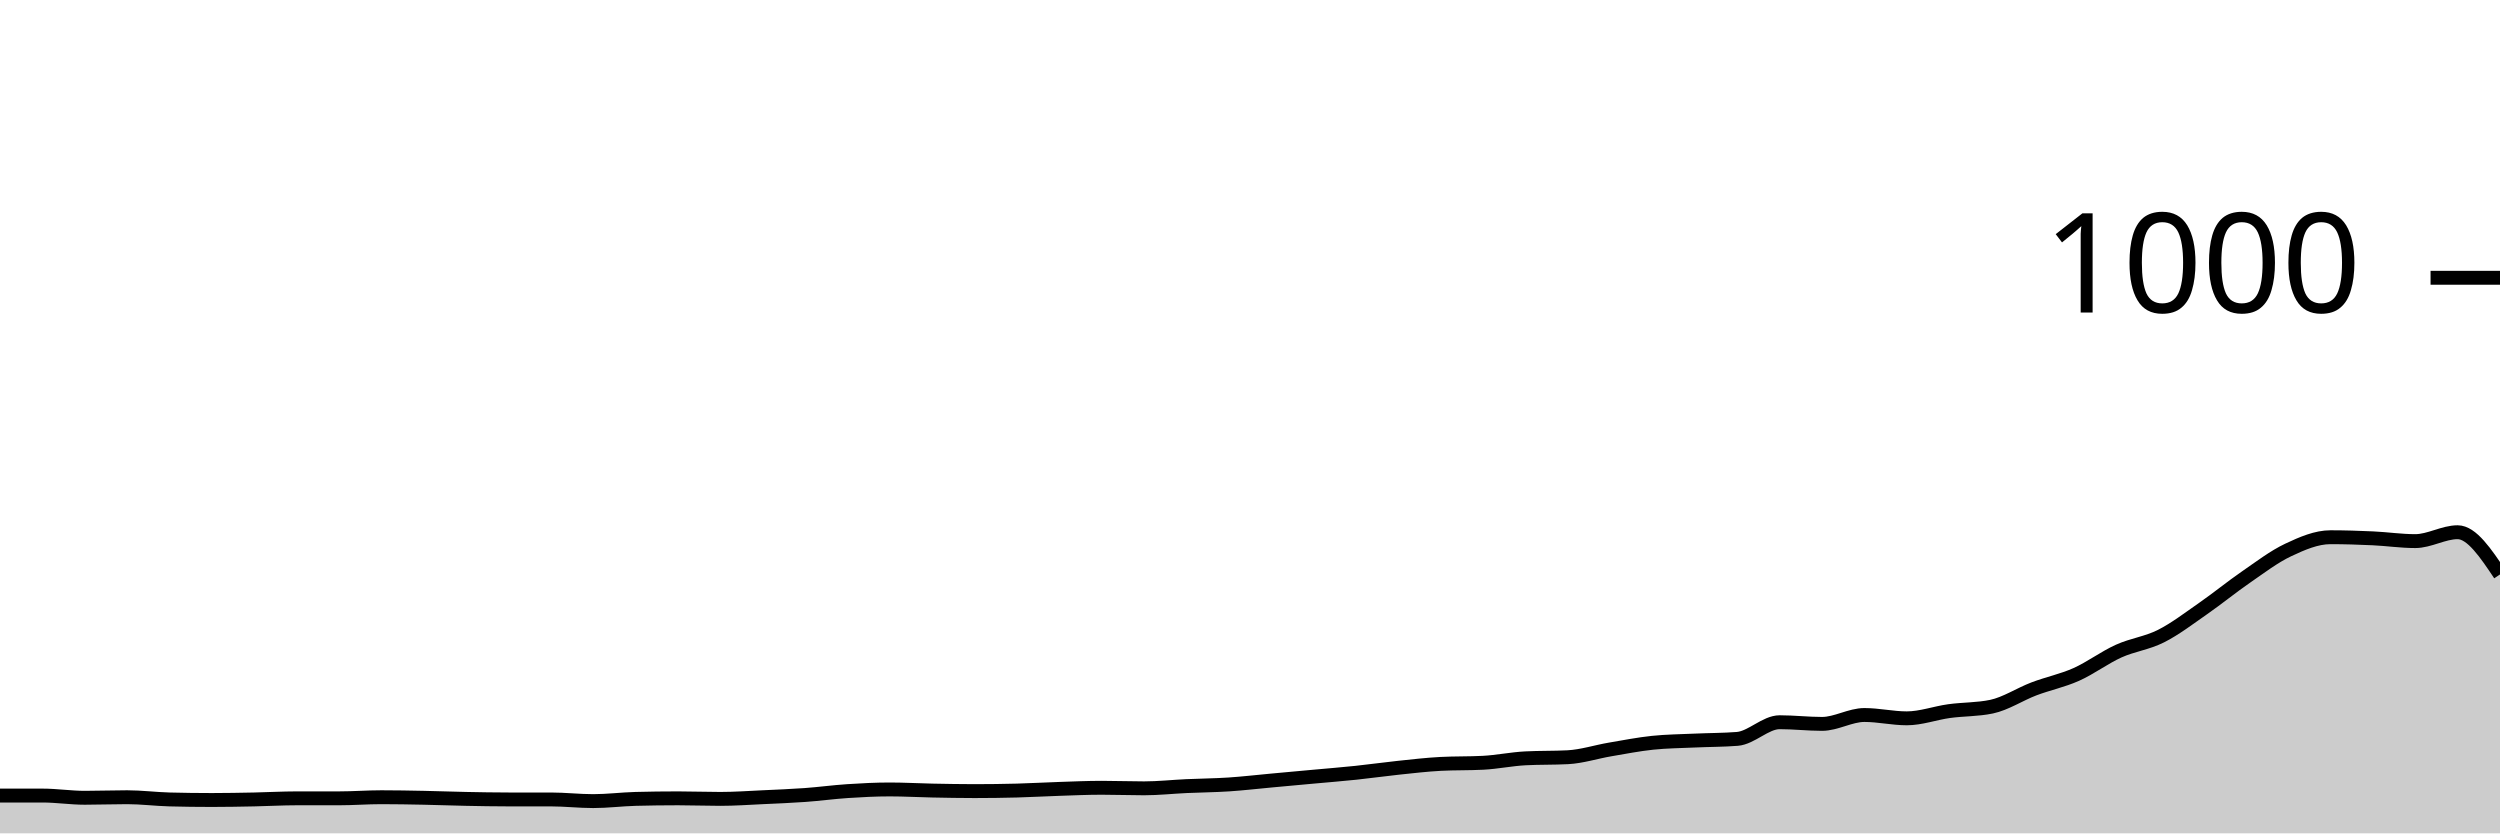
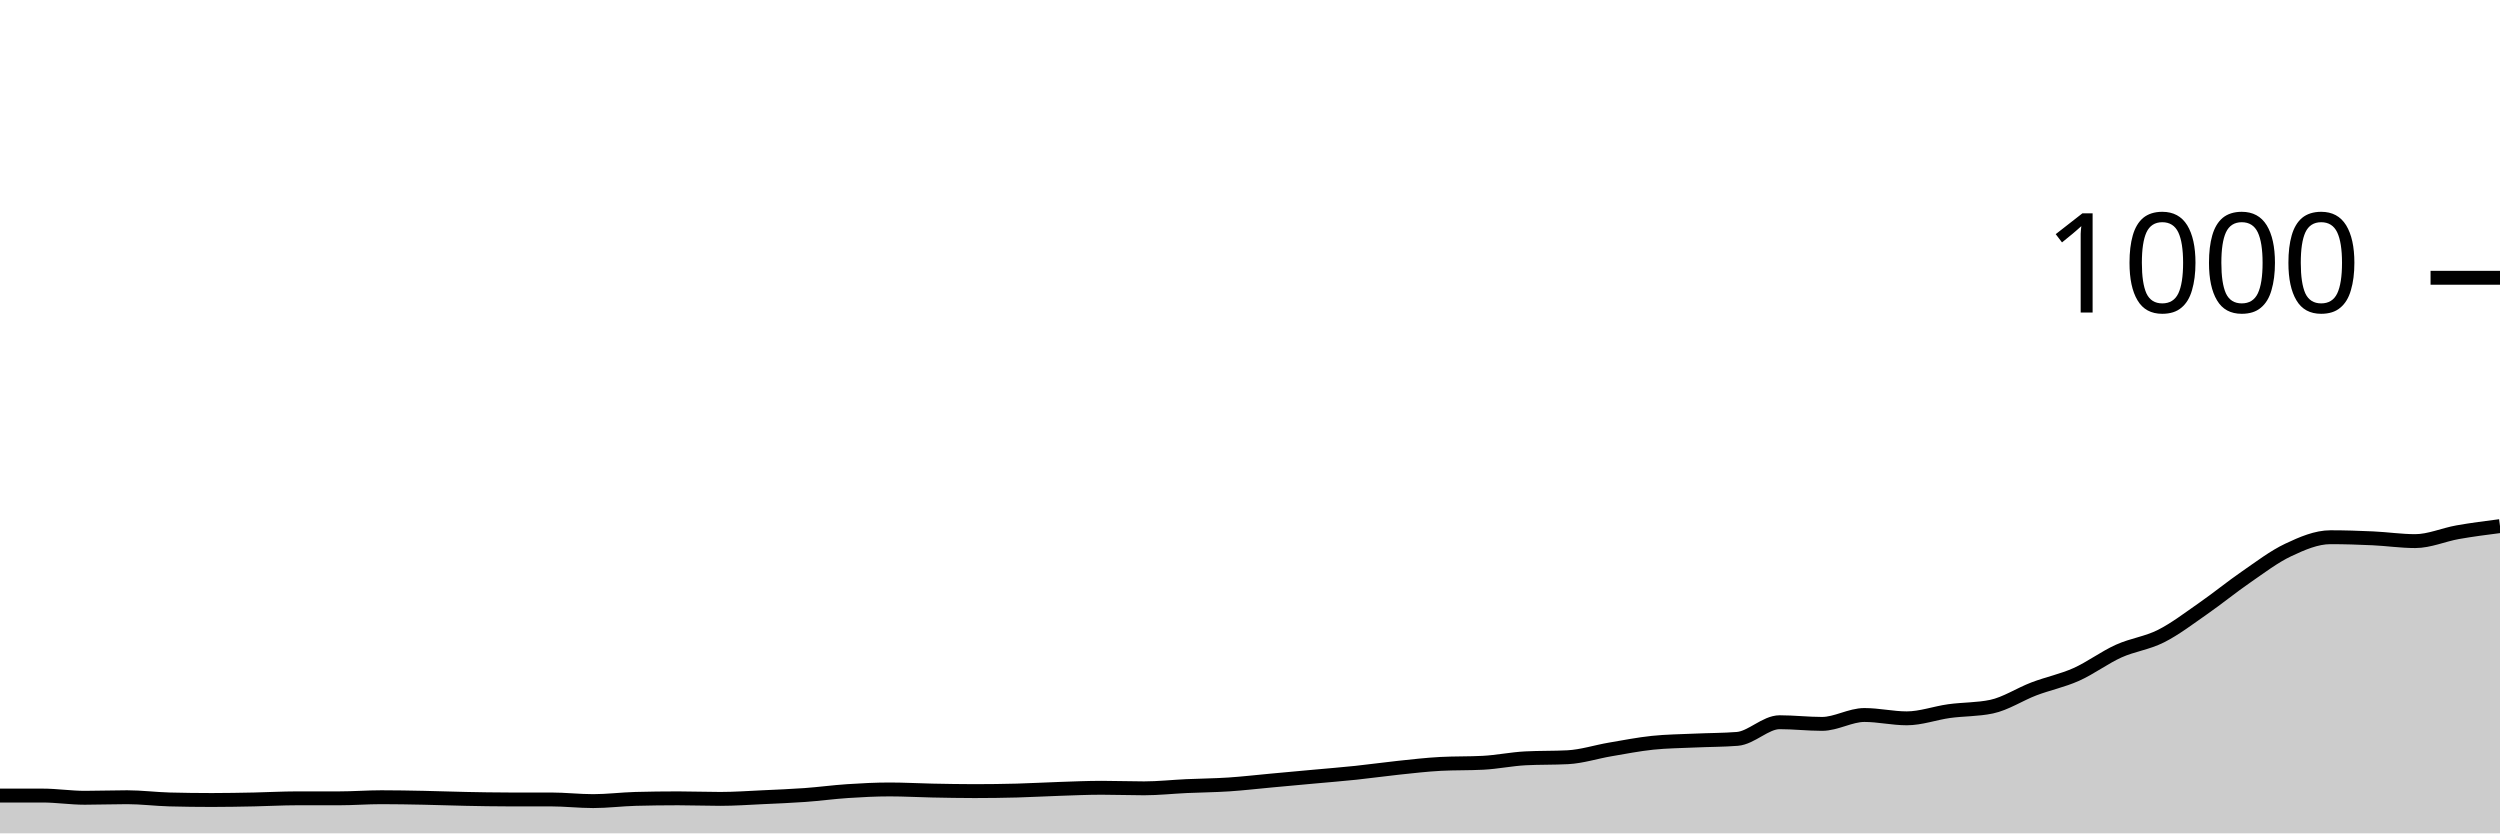
<svg xmlns="http://www.w3.org/2000/svg" viewBox="0 0 180 60">
  <g transform="translate(0,20)">
-     <path class="area" fill="rgba(0, 0, 0, 0.2)" d="M0,37.28C1.017,37.28,2.034,37.28,3.051,37.28C4.068,37.28,5.085,37.44,6.102,37.44C7.119,37.44,8.136,37.4,9.153,37.4C10.169,37.4,11.186,37.533,12.203,37.56C13.22,37.587,14.237,37.6,15.254,37.6C16.271,37.6,17.288,37.58,18.305,37.56C19.322,37.54,20.339,37.48,21.356,37.48C22.373,37.48,23.39,37.48,24.407,37.48C25.424,37.48,26.441,37.4,27.458,37.4C28.475,37.4,29.492,37.42,30.508,37.44C31.525,37.46,32.542,37.5,33.559,37.52C34.576,37.54,35.593,37.56,36.61,37.56C37.627,37.56,38.644,37.56,39.661,37.56C40.678,37.56,41.695,37.68,42.712,37.68C43.729,37.68,44.746,37.547,45.763,37.52C46.78,37.493,47.797,37.48,48.814,37.48C49.831,37.48,50.847,37.52,51.864,37.52C52.881,37.52,53.898,37.447,54.915,37.4C55.932,37.353,56.949,37.313,57.966,37.24C58.983,37.167,60,37.027,61.017,36.96C62.034,36.893,63.051,36.84,64.068,36.84C65.085,36.84,66.102,36.9,67.119,36.92C68.136,36.94,69.153,36.96,70.169,36.96C71.186,36.96,72.203,36.947,73.22,36.92C74.237,36.893,75.254,36.833,76.271,36.8C77.288,36.767,78.305,36.72,79.322,36.72C80.339,36.72,81.356,36.76,82.373,36.76C83.39,36.76,84.407,36.647,85.424,36.6C86.441,36.553,87.458,36.547,88.475,36.48C89.492,36.413,90.508,36.293,91.525,36.2C92.542,36.107,93.559,36.013,94.576,35.92C95.593,35.827,96.61,35.747,97.627,35.64C98.644,35.533,99.661,35.387,100.678,35.28C101.695,35.173,102.712,35.053,103.729,35C104.746,34.947,105.763,34.973,106.78,34.92C107.797,34.867,108.814,34.653,109.831,34.6C110.847,34.547,111.864,34.573,112.881,34.52C113.898,34.467,114.915,34.133,115.932,33.96C116.949,33.787,117.966,33.587,118.983,33.48C120,33.373,121.017,33.367,122.034,33.32C123.051,33.273,124.068,33.28,125.085,33.2C126.102,33.12,127.119,32,128.136,32C129.153,32,130.169,32.12,131.186,32.12C132.203,32.12,133.22,31.48,134.237,31.48C135.254,31.48,136.271,31.72,137.288,31.72C138.305,31.72,139.322,31.34,140.339,31.2C141.356,31.06,142.373,31.093,143.39,30.88C144.407,30.667,145.424,29.987,146.441,29.6C147.458,29.213,148.475,29.013,149.492,28.56C150.508,28.107,151.525,27.34,152.542,26.88C153.559,26.42,154.576,26.313,155.593,25.8C156.61,25.287,157.627,24.507,158.644,23.8C159.661,23.093,160.678,22.26,161.695,21.56C162.712,20.86,163.729,20.08,164.746,19.6C165.763,19.12,166.78,18.68,167.797,18.68C168.814,18.68,169.831,18.713,170.847,18.76C171.864,18.807,172.881,18.96,173.898,18.96C174.915,18.96,175.932,18.32,176.949,18.32C177.966,18.32,178.983,19.84,180,21.36L180,40C178.983,40,177.966,40,176.949,40C175.932,40,174.915,40,173.898,40C172.881,40,171.864,40,170.847,40C169.831,40,168.814,40,167.797,40C166.78,40,165.763,40,164.746,40C163.729,40,162.712,40,161.695,40C160.678,40,159.661,40,158.644,40C157.627,40,156.61,40,155.593,40C154.576,40,153.559,40,152.542,40C151.525,40,150.508,40,149.492,40C148.475,40,147.458,40,146.441,40C145.424,40,144.407,40,143.39,40C142.373,40,141.356,40,140.339,40C139.322,40,138.305,40,137.288,40C136.271,40,135.254,40,134.237,40C133.22,40,132.203,40,131.186,40C130.169,40,129.153,40,128.136,40C127.119,40,126.102,40,125.085,40C124.068,40,123.051,40,122.034,40C121.017,40,120,40,118.983,40C117.966,40,116.949,40,115.932,40C114.915,40,113.898,40,112.881,40C111.864,40,110.847,40,109.831,40C108.814,40,107.797,40,106.78,40C105.763,40,104.746,40,103.729,40C102.712,40,101.695,40,100.678,40C99.661,40,98.644,40,97.627,40C96.61,40,95.593,40,94.576,40C93.559,40,92.542,40,91.525,40C90.508,40,89.492,40,88.475,40C87.458,40,86.441,40,85.424,40C84.407,40,83.39,40,82.373,40C81.356,40,80.339,40,79.322,40C78.305,40,77.288,40,76.271,40C75.254,40,74.237,40,73.22,40C72.203,40,71.186,40,70.169,40C69.153,40,68.136,40,67.119,40C66.102,40,65.085,40,64.068,40C63.051,40,62.034,40,61.017,40C60,40,58.983,40,57.966,40C56.949,40,55.932,40,54.915,40C53.898,40,52.881,40,51.864,40C50.847,40,49.831,40,48.814,40C47.797,40,46.78,40,45.763,40C44.746,40,43.729,40,42.712,40C41.695,40,40.678,40,39.661,40C38.644,40,37.627,40,36.61,40C35.593,40,34.576,40,33.559,40C32.542,40,31.525,40,30.508,40C29.492,40,28.475,40,27.458,40C26.441,40,25.424,40,24.407,40C23.39,40,22.373,40,21.356,40C20.339,40,19.322,40,18.305,40C17.288,40,16.271,40,15.254,40C14.237,40,13.22,40,12.203,40C11.186,40,10.169,40,9.153,40C8.136,40,7.119,40,6.102,40C5.085,40,4.068,40,3.051,40C2.034,40,1.017,40,0,40Z" />
-     <path class="line" stroke="black" fill="none" d="M0,37.28C1.017,37.28,2.034,37.28,3.051,37.28C4.068,37.28,5.085,37.44,6.102,37.44C7.119,37.44,8.136,37.4,9.153,37.4C10.169,37.4,11.186,37.533,12.203,37.56C13.22,37.587,14.237,37.6,15.254,37.6C16.271,37.6,17.288,37.58,18.305,37.56C19.322,37.54,20.339,37.48,21.356,37.48C22.373,37.48,23.39,37.48,24.407,37.48C25.424,37.48,26.441,37.4,27.458,37.4C28.475,37.4,29.492,37.42,30.508,37.44C31.525,37.46,32.542,37.5,33.559,37.52C34.576,37.54,35.593,37.56,36.61,37.56C37.627,37.56,38.644,37.56,39.661,37.56C40.678,37.56,41.695,37.68,42.712,37.68C43.729,37.68,44.746,37.547,45.763,37.52C46.78,37.493,47.797,37.48,48.814,37.48C49.831,37.48,50.847,37.52,51.864,37.52C52.881,37.52,53.898,37.447,54.915,37.4C55.932,37.353,56.949,37.313,57.966,37.24C58.983,37.167,60,37.027,61.017,36.96C62.034,36.893,63.051,36.84,64.068,36.84C65.085,36.84,66.102,36.9,67.119,36.92C68.136,36.94,69.153,36.96,70.169,36.96C71.186,36.96,72.203,36.947,73.22,36.92C74.237,36.893,75.254,36.833,76.271,36.8C77.288,36.767,78.305,36.72,79.322,36.72C80.339,36.72,81.356,36.76,82.373,36.76C83.39,36.76,84.407,36.647,85.424,36.6C86.441,36.553,87.458,36.547,88.475,36.48C89.492,36.413,90.508,36.293,91.525,36.2C92.542,36.107,93.559,36.013,94.576,35.92C95.593,35.827,96.61,35.747,97.627,35.64C98.644,35.533,99.661,35.387,100.678,35.28C101.695,35.173,102.712,35.053,103.729,35C104.746,34.947,105.763,34.973,106.78,34.92C107.797,34.867,108.814,34.653,109.831,34.6C110.847,34.547,111.864,34.573,112.881,34.52C113.898,34.467,114.915,34.133,115.932,33.96C116.949,33.787,117.966,33.587,118.983,33.48C120,33.373,121.017,33.367,122.034,33.32C123.051,33.273,124.068,33.28,125.085,33.2C126.102,33.12,127.119,32,128.136,32C129.153,32,130.169,32.12,131.186,32.12C132.203,32.12,133.22,31.48,134.237,31.48C135.254,31.48,136.271,31.72,137.288,31.72C138.305,31.72,139.322,31.34,140.339,31.2C141.356,31.06,142.373,31.093,143.39,30.88C144.407,30.667,145.424,29.987,146.441,29.6C147.458,29.213,148.475,29.013,149.492,28.56C150.508,28.107,151.525,27.34,152.542,26.88C153.559,26.42,154.576,26.313,155.593,25.8C156.61,25.287,157.627,24.507,158.644,23.8C159.661,23.093,160.678,22.26,161.695,21.56C162.712,20.86,163.729,20.08,164.746,19.6C165.763,19.12,166.78,18.68,167.797,18.68C168.814,18.68,169.831,18.713,170.847,18.76C171.864,18.807,172.881,18.96,173.898,18.96C174.915,18.96,175.932,18.32,176.949,18.32C177.966,18.32,178.983,19.84,180,21.36" />
+     <path class="area" fill="rgba(0, 0, 0, 0.2)" d="M0,37.28C1.017,37.28,2.034,37.28,3.051,37.28C4.068,37.28,5.085,37.44,6.102,37.44C7.119,37.44,8.136,37.4,9.153,37.4C10.169,37.4,11.186,37.533,12.203,37.56C13.22,37.587,14.237,37.6,15.254,37.6C16.271,37.6,17.288,37.58,18.305,37.56C19.322,37.54,20.339,37.48,21.356,37.48C22.373,37.48,23.39,37.48,24.407,37.48C25.424,37.48,26.441,37.4,27.458,37.4C28.475,37.4,29.492,37.42,30.508,37.44C31.525,37.46,32.542,37.5,33.559,37.52C34.576,37.54,35.593,37.56,36.61,37.56C37.627,37.56,38.644,37.56,39.661,37.56C40.678,37.56,41.695,37.68,42.712,37.68C43.729,37.68,44.746,37.547,45.763,37.52C46.78,37.493,47.797,37.48,48.814,37.48C49.831,37.48,50.847,37.52,51.864,37.52C52.881,37.52,53.898,37.447,54.915,37.4C55.932,37.353,56.949,37.313,57.966,37.24C58.983,37.167,60,37.027,61.017,36.96C62.034,36.893,63.051,36.84,64.068,36.84C65.085,36.84,66.102,36.9,67.119,36.92C68.136,36.94,69.153,36.96,70.169,36.96C71.186,36.96,72.203,36.947,73.22,36.92C74.237,36.893,75.254,36.833,76.271,36.8C77.288,36.767,78.305,36.72,79.322,36.72C80.339,36.72,81.356,36.76,82.373,36.76C83.39,36.76,84.407,36.647,85.424,36.6C86.441,36.553,87.458,36.547,88.475,36.48C89.492,36.413,90.508,36.293,91.525,36.2C92.542,36.107,93.559,36.013,94.576,35.92C95.593,35.827,96.61,35.747,97.627,35.64C98.644,35.533,99.661,35.387,100.678,35.28C101.695,35.173,102.712,35.053,103.729,35C104.746,34.947,105.763,34.973,106.78,34.92C107.797,34.867,108.814,34.653,109.831,34.6C110.847,34.547,111.864,34.573,112.881,34.52C113.898,34.467,114.915,34.133,115.932,33.96C116.949,33.787,117.966,33.587,118.983,33.48C120,33.373,121.017,33.367,122.034,33.32C123.051,33.273,124.068,33.28,125.085,33.2C126.102,33.12,127.119,32,128.136,32C129.153,32,130.169,32.12,131.186,32.12C132.203,32.12,133.22,31.48,134.237,31.48C135.254,31.48,136.271,31.72,137.288,31.72C138.305,31.72,139.322,31.34,140.339,31.2C141.356,31.06,142.373,31.093,143.39,30.88C144.407,30.667,145.424,29.987,146.441,29.6C147.458,29.213,148.475,29.013,149.492,28.56C150.508,28.107,151.525,27.34,152.542,26.88C153.559,26.42,154.576,26.313,155.593,25.8C156.61,25.287,157.627,24.507,158.644,23.8C159.661,23.093,160.678,22.26,161.695,21.56C162.712,20.86,163.729,20.08,164.746,19.6C165.763,19.12,166.78,18.68,167.797,18.68C168.814,18.68,169.831,18.713,170.847,18.76C171.864,18.807,172.881,18.96,173.898,18.96C174.915,18.96,175.932,18.5,176.949,18.32C177.966,18.14,178.983,18.01,180,17.88L180,40C178.983,40,177.966,40,176.949,40C175.932,40,174.915,40,173.898,40C172.881,40,171.864,40,170.847,40C169.831,40,168.814,40,167.797,40C166.78,40,165.763,40,164.746,40C163.729,40,162.712,40,161.695,40C160.678,40,159.661,40,158.644,40C157.627,40,156.61,40,155.593,40C154.576,40,153.559,40,152.542,40C151.525,40,150.508,40,149.492,40C148.475,40,147.458,40,146.441,40C145.424,40,144.407,40,143.39,40C142.373,40,141.356,40,140.339,40C139.322,40,138.305,40,137.288,40C136.271,40,135.254,40,134.237,40C133.22,40,132.203,40,131.186,40C130.169,40,129.153,40,128.136,40C127.119,40,126.102,40,125.085,40C124.068,40,123.051,40,122.034,40C121.017,40,120,40,118.983,40C117.966,40,116.949,40,115.932,40C114.915,40,113.898,40,112.881,40C111.864,40,110.847,40,109.831,40C108.814,40,107.797,40,106.78,40C105.763,40,104.746,40,103.729,40C102.712,40,101.695,40,100.678,40C99.661,40,98.644,40,97.627,40C96.61,40,95.593,40,94.576,40C93.559,40,92.542,40,91.525,40C90.508,40,89.492,40,88.475,40C87.458,40,86.441,40,85.424,40C84.407,40,83.39,40,82.373,40C81.356,40,80.339,40,79.322,40C78.305,40,77.288,40,76.271,40C75.254,40,74.237,40,73.22,40C72.203,40,71.186,40,70.169,40C69.153,40,68.136,40,67.119,40C66.102,40,65.085,40,64.068,40C63.051,40,62.034,40,61.017,40C60,40,58.983,40,57.966,40C56.949,40,55.932,40,54.915,40C53.898,40,52.881,40,51.864,40C50.847,40,49.831,40,48.814,40C47.797,40,46.78,40,45.763,40C44.746,40,43.729,40,42.712,40C41.695,40,40.678,40,39.661,40C38.644,40,37.627,40,36.61,40C35.593,40,34.576,40,33.559,40C32.542,40,31.525,40,30.508,40C29.492,40,28.475,40,27.458,40C26.441,40,25.424,40,24.407,40C23.39,40,22.373,40,21.356,40C20.339,40,19.322,40,18.305,40C17.288,40,16.271,40,15.254,40C14.237,40,13.22,40,12.203,40C11.186,40,10.169,40,9.153,40C8.136,40,7.119,40,6.102,40C5.085,40,4.068,40,3.051,40C2.034,40,1.017,40,0,40Z" />
+     <path class="line" stroke="black" fill="none" d="M0,37.28C1.017,37.28,2.034,37.28,3.051,37.28C4.068,37.28,5.085,37.44,6.102,37.44C7.119,37.44,8.136,37.4,9.153,37.4C10.169,37.4,11.186,37.533,12.203,37.56C13.22,37.587,14.237,37.6,15.254,37.6C16.271,37.6,17.288,37.58,18.305,37.56C19.322,37.54,20.339,37.48,21.356,37.48C22.373,37.48,23.39,37.48,24.407,37.48C25.424,37.48,26.441,37.4,27.458,37.4C28.475,37.4,29.492,37.42,30.508,37.44C31.525,37.46,32.542,37.5,33.559,37.52C34.576,37.54,35.593,37.56,36.61,37.56C37.627,37.56,38.644,37.56,39.661,37.56C40.678,37.56,41.695,37.68,42.712,37.68C43.729,37.68,44.746,37.547,45.763,37.52C46.78,37.493,47.797,37.48,48.814,37.48C49.831,37.48,50.847,37.52,51.864,37.52C52.881,37.52,53.898,37.447,54.915,37.4C55.932,37.353,56.949,37.313,57.966,37.24C58.983,37.167,60,37.027,61.017,36.96C62.034,36.893,63.051,36.84,64.068,36.84C65.085,36.84,66.102,36.9,67.119,36.92C68.136,36.94,69.153,36.96,70.169,36.96C71.186,36.96,72.203,36.947,73.22,36.92C74.237,36.893,75.254,36.833,76.271,36.8C77.288,36.767,78.305,36.72,79.322,36.72C80.339,36.72,81.356,36.76,82.373,36.76C83.39,36.76,84.407,36.647,85.424,36.6C86.441,36.553,87.458,36.547,88.475,36.48C89.492,36.413,90.508,36.293,91.525,36.2C92.542,36.107,93.559,36.013,94.576,35.92C95.593,35.827,96.61,35.747,97.627,35.64C98.644,35.533,99.661,35.387,100.678,35.28C101.695,35.173,102.712,35.053,103.729,35C104.746,34.947,105.763,34.973,106.78,34.92C107.797,34.867,108.814,34.653,109.831,34.6C110.847,34.547,111.864,34.573,112.881,34.52C113.898,34.467,114.915,34.133,115.932,33.96C116.949,33.787,117.966,33.587,118.983,33.48C120,33.373,121.017,33.367,122.034,33.32C123.051,33.273,124.068,33.28,125.085,33.2C126.102,33.12,127.119,32,128.136,32C129.153,32,130.169,32.12,131.186,32.12C132.203,32.12,133.22,31.48,134.237,31.48C135.254,31.48,136.271,31.72,137.288,31.72C138.305,31.72,139.322,31.34,140.339,31.2C141.356,31.06,142.373,31.093,143.39,30.88C144.407,30.667,145.424,29.987,146.441,29.6C147.458,29.213,148.475,29.013,149.492,28.56C150.508,28.107,151.525,27.34,152.542,26.88C153.559,26.42,154.576,26.313,155.593,25.8C156.61,25.287,157.627,24.507,158.644,23.8C159.661,23.093,160.678,22.26,161.695,21.56C162.712,20.86,163.729,20.08,164.746,19.6C165.763,19.12,166.78,18.68,167.797,18.68C168.814,18.68,169.831,18.713,170.847,18.76C171.864,18.807,172.881,18.96,173.898,18.96C174.915,18.96,175.932,18.5,176.949,18.32C177.966,18.14,178.983,18.01,180,17.88" />
    <path class="axis-ceiling" stroke-width="1" stroke="black" fill="none" d="M175,0L180,0" />
    <text class="axis-ceiling-label" font-family="sans-serif" text-anchor="end" font-size="10px" x="170" y="2.5">1000</text>
  </g>
</svg>
